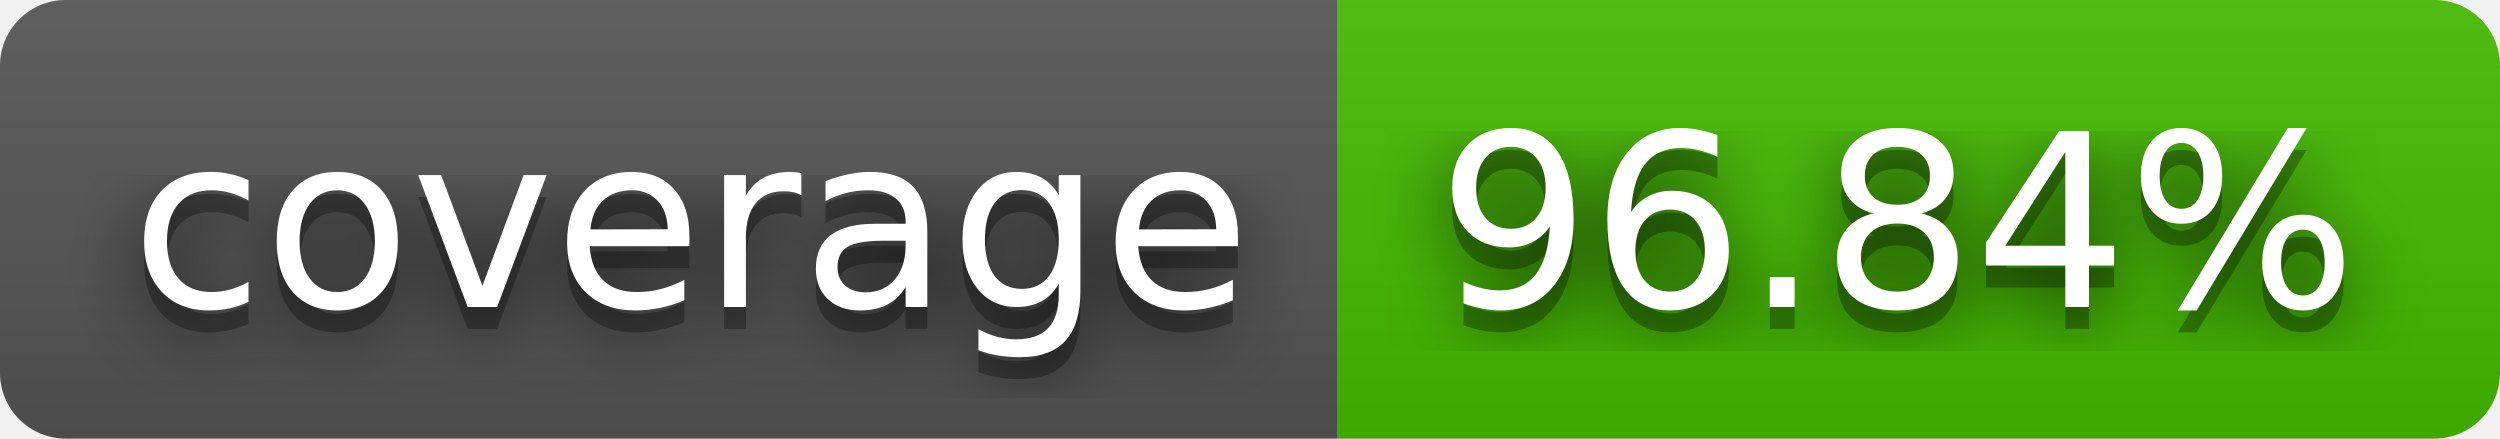
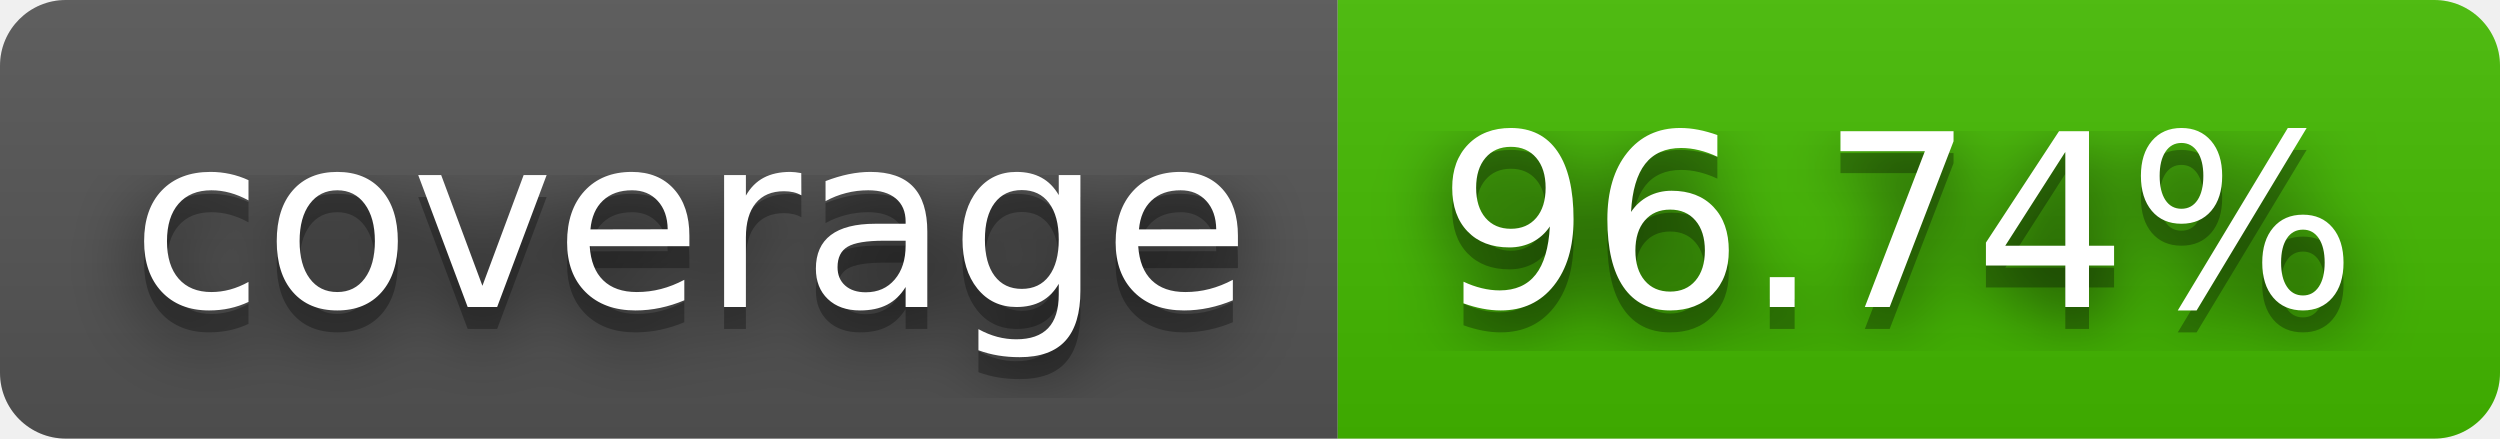
- <svg xmlns="http://www.w3.org/2000/svg" width="114" height="20" role="img" aria-label="coverage: 96.84%">
+ <svg xmlns="http://www.w3.org/2000/svg" width="114" height="20" role="img" aria-label="coverage: 96.74%">
  <filter id="blur">
    <feGaussianBlur stdDeviation="16" />
  </filter>
  <linearGradient id="s" x2="0" y2="100%">
    <stop offset="0" stop-color="#bbb" stop-opacity=".1" />
    <stop offset="1" stop-opacity=".1" />
  </linearGradient>
  <clipPath id="r">
    <rect width="114" height="20" rx="3" />
  </clipPath>
  <g clip-path="url(#r)">
    <rect width="61" height="20" fill="#555" />
    <rect x="61" width="53" height="20" fill="#4b0" />
    <rect width="114" height="20" fill="url(#s)" />
  </g>
  <g fill="#fff" text-anchor="middle" font-family="Verdana,Geneva,DejaVu Sans,sans-serif" text-rendering="geometricPrecision" font-size="110">
    <g transform="scale(.1)">
      <g aria-hidden="true" fill="#010101">
        <text x="315" y="150" fill-opacity=".8" filter="url(#blur)" textLength="510">coverage</text>
        <text x="315" y="150" fill-opacity=".3" textLength="510">coverage</text>
      </g>
      <text x="315" y="140" textLength="510">coverage</text>
    </g>
    <g transform="scale(.1)">
      <g aria-hidden="true" fill="#010101">
-         <text x="865" y="150" fill-opacity=".8" filter="url(#blur)" textLength="430">96.84%</text>
-         <text x="865" y="150" fill-opacity=".3" textLength="430">96.84%</text>
+         <text x="865" y="150" fill-opacity=".8" filter="url(#blur)" textLength="430">96.74%</text>
+         <text x="865" y="150" fill-opacity=".3" textLength="430">96.74%</text>
      </g>
-       <text x="865" y="140" textLength="430">96.84%</text>
+       <text x="865" y="140" textLength="430">96.74%</text>
    </g>
  </g>
</svg>
